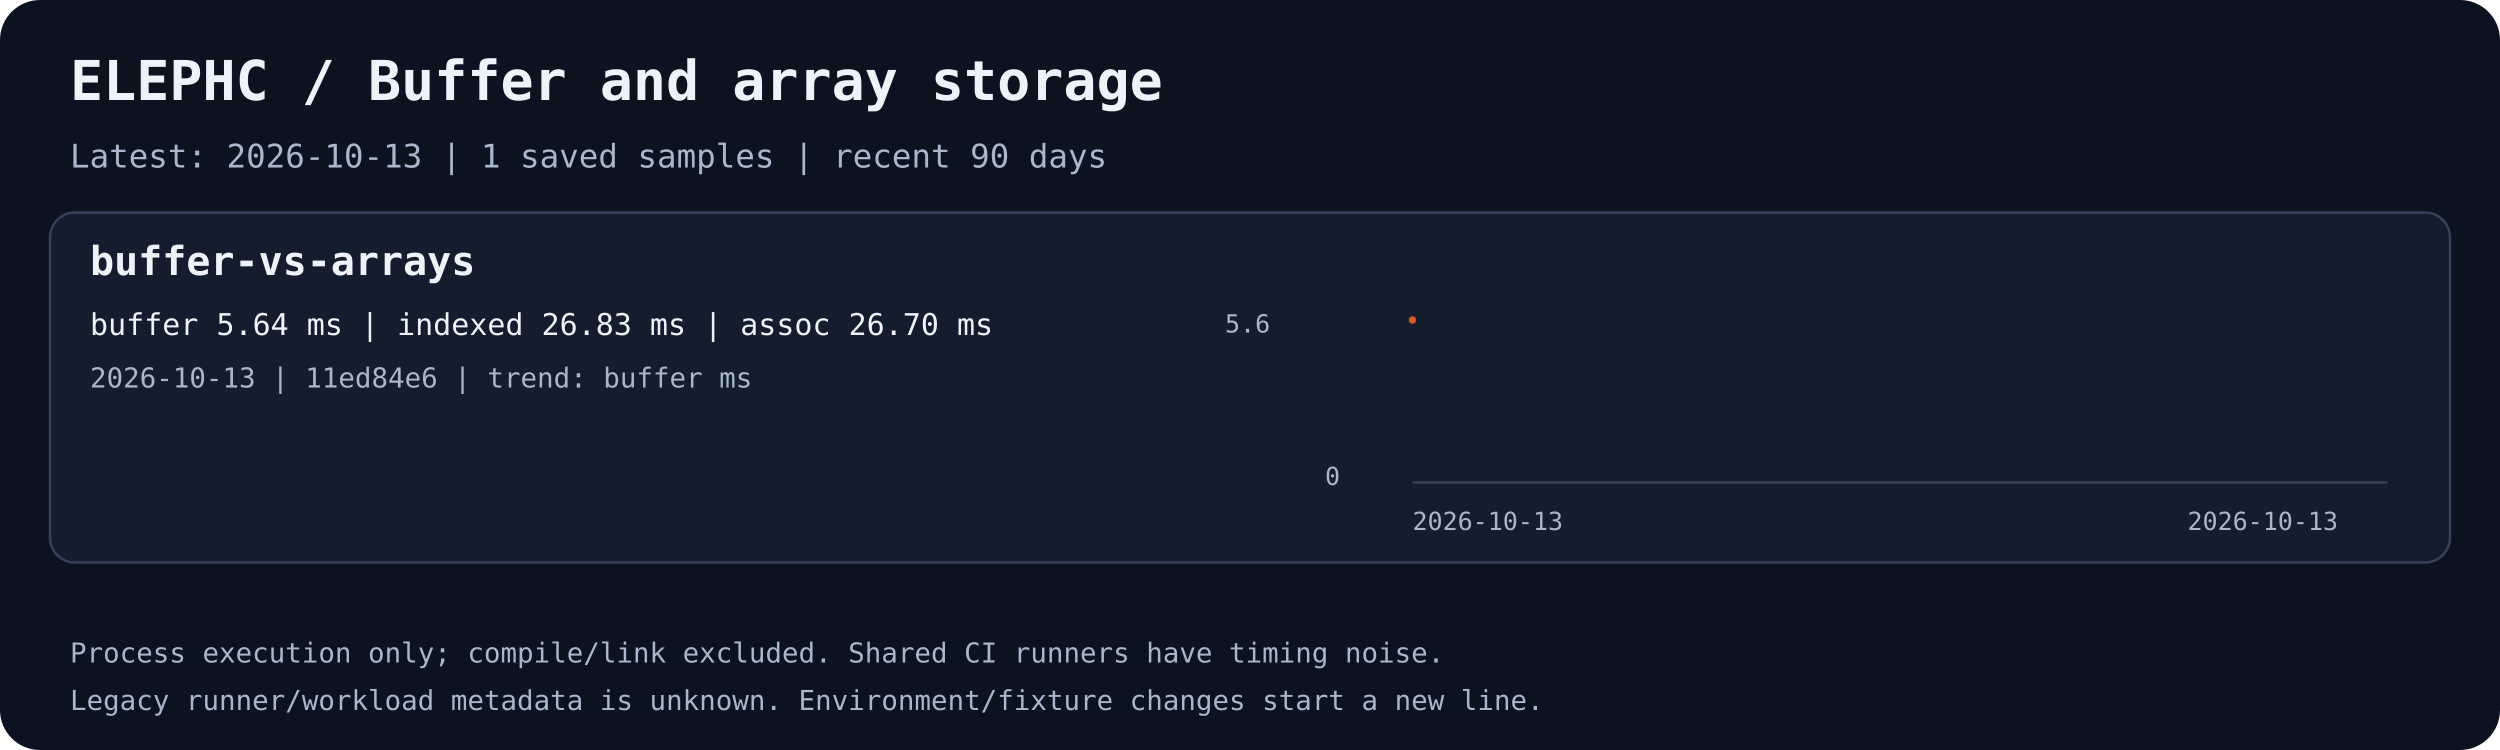
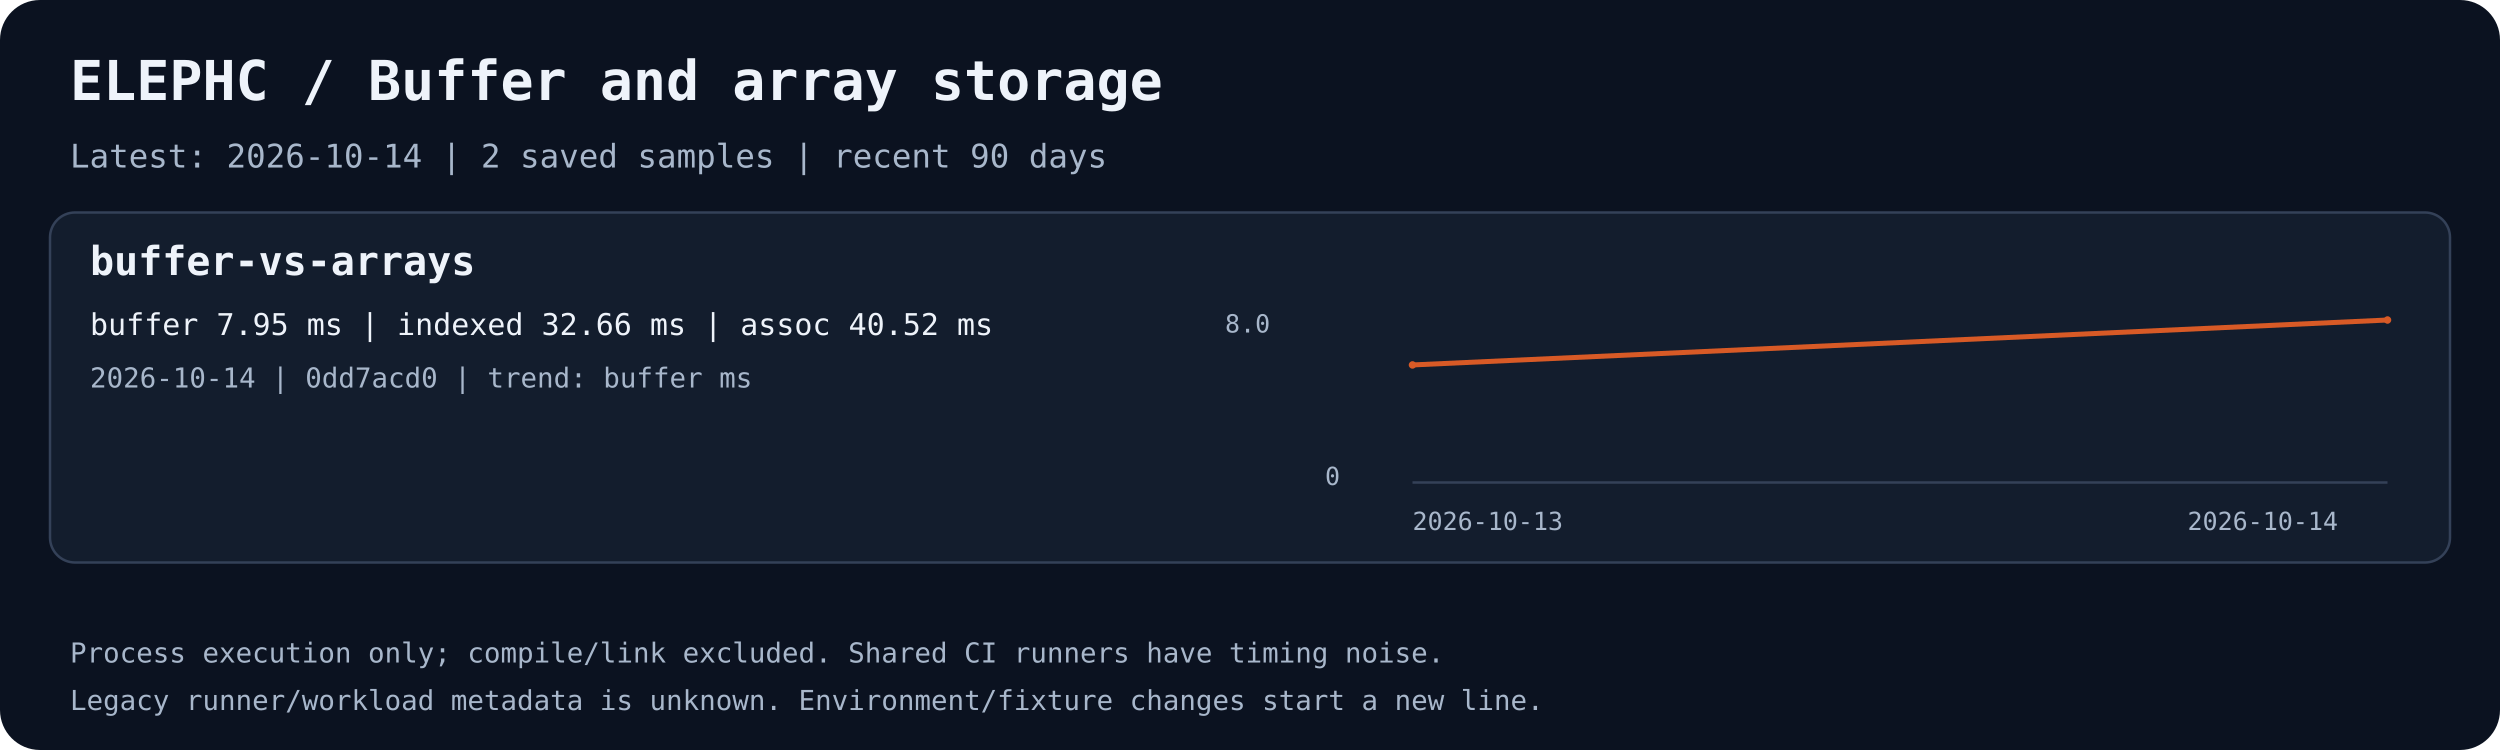
<svg xmlns="http://www.w3.org/2000/svg" width="1000" height="300" viewBox="0 0 1000 300" role="img" aria-labelledby="title desc">
  <rect width="1000" height="300" rx="16" fill="#0b1220" />
  <text x="28.0" y="40.0" fill="#eef3fa" font-family="ui-monospace,monospace" font-size="22" font-weight="700">ELEPHC / Buffer and array storage</text>
-   <text x="28.0" y="67.0" fill="#a8b7cb" font-family="ui-monospace,monospace" font-size="13" font-weight="400">Latest: 2026-10-13 | 1 saved samples | recent 90 days</text>
+   <text x="28.0" y="67.0" fill="#a8b7cb" font-family="ui-monospace,monospace" font-size="13" font-weight="400">Latest: 2026-10-14 | 2 saved samples | recent 90 days</text>
  <rect x="20" y="85" width="960" height="140" rx="10" fill="#131d2d" stroke="#344158" />
  <text x="36.0" y="110.0" fill="#eef3fa" font-family="ui-monospace,monospace" font-size="16" font-weight="700">buffer-vs-arrays</text>
-   <text x="36.0" y="134.0" fill="#eef3fa" font-family="ui-monospace,monospace" font-size="12" font-weight="400">buffer 5.64 ms | indexed 26.83 ms | assoc 26.70 ms</text>
-   <text x="36.0" y="155.0" fill="#a8b7cb" font-family="ui-monospace,monospace" font-size="11" font-weight="400">2026-10-13 | 11ed84e6 | trend: buffer ms</text>
+   <text x="36.0" y="134.0" fill="#eef3fa" font-family="ui-monospace,monospace" font-size="12" font-weight="400">buffer 7.95 ms | indexed 32.66 ms | assoc 40.52 ms</text>
+   <text x="36.0" y="155.0" fill="#a8b7cb" font-family="ui-monospace,monospace" font-size="11" font-weight="400">2026-10-14 | 0dd7acd0 | trend: buffer ms</text>
  <path d="M565 193 H955" stroke="#344158" fill="none" />
-   <polyline points="565.00,128.00" stroke="#d85a26" stroke-width="2" fill="none" />
-   <circle cx="565.00" cy="128.00" r="1.5" fill="#d85a26" />
+   <polyline points="565.00,145.98 955.00,128.00" stroke="#d85a26" stroke-width="2" fill="none" />
+   <circle cx="565.00" cy="145.98" r="1.5" fill="#d85a26" />
+   <circle cx="955.00" cy="128.00" r="1.5" fill="#d85a26" />
  <text x="565.0" y="212.0" fill="#a8b7cb" font-family="ui-monospace,monospace" font-size="10" font-weight="400">2026-10-13</text>
-   <text x="875.0" y="212.0" fill="#a8b7cb" font-family="ui-monospace,monospace" font-size="10" font-weight="400">2026-10-13</text>
-   <text x="490.0" y="133.0" fill="#a8b7cb" font-family="ui-monospace,monospace" font-size="10" font-weight="400">5.6</text>
+   <text x="875.0" y="212.0" fill="#a8b7cb" font-family="ui-monospace,monospace" font-size="10" font-weight="400">2026-10-14</text>
+   <text x="490.0" y="133.0" fill="#a8b7cb" font-family="ui-monospace,monospace" font-size="10" font-weight="400">8.0</text>
  <text x="530.0" y="194.0" fill="#a8b7cb" font-family="ui-monospace,monospace" font-size="10" font-weight="400">0</text>
  <text x="28.0" y="265.0" fill="#a8b7cb" font-family="ui-monospace,monospace" font-size="11" font-weight="400">Process execution only; compile/link excluded. Shared CI runners have timing noise.</text>
  <text x="28.0" y="284.0" fill="#a8b7cb" font-family="ui-monospace,monospace" font-size="11" font-weight="400">Legacy runner/workload metadata is unknown. Environment/fixture changes start a new line.</text>
</svg>
